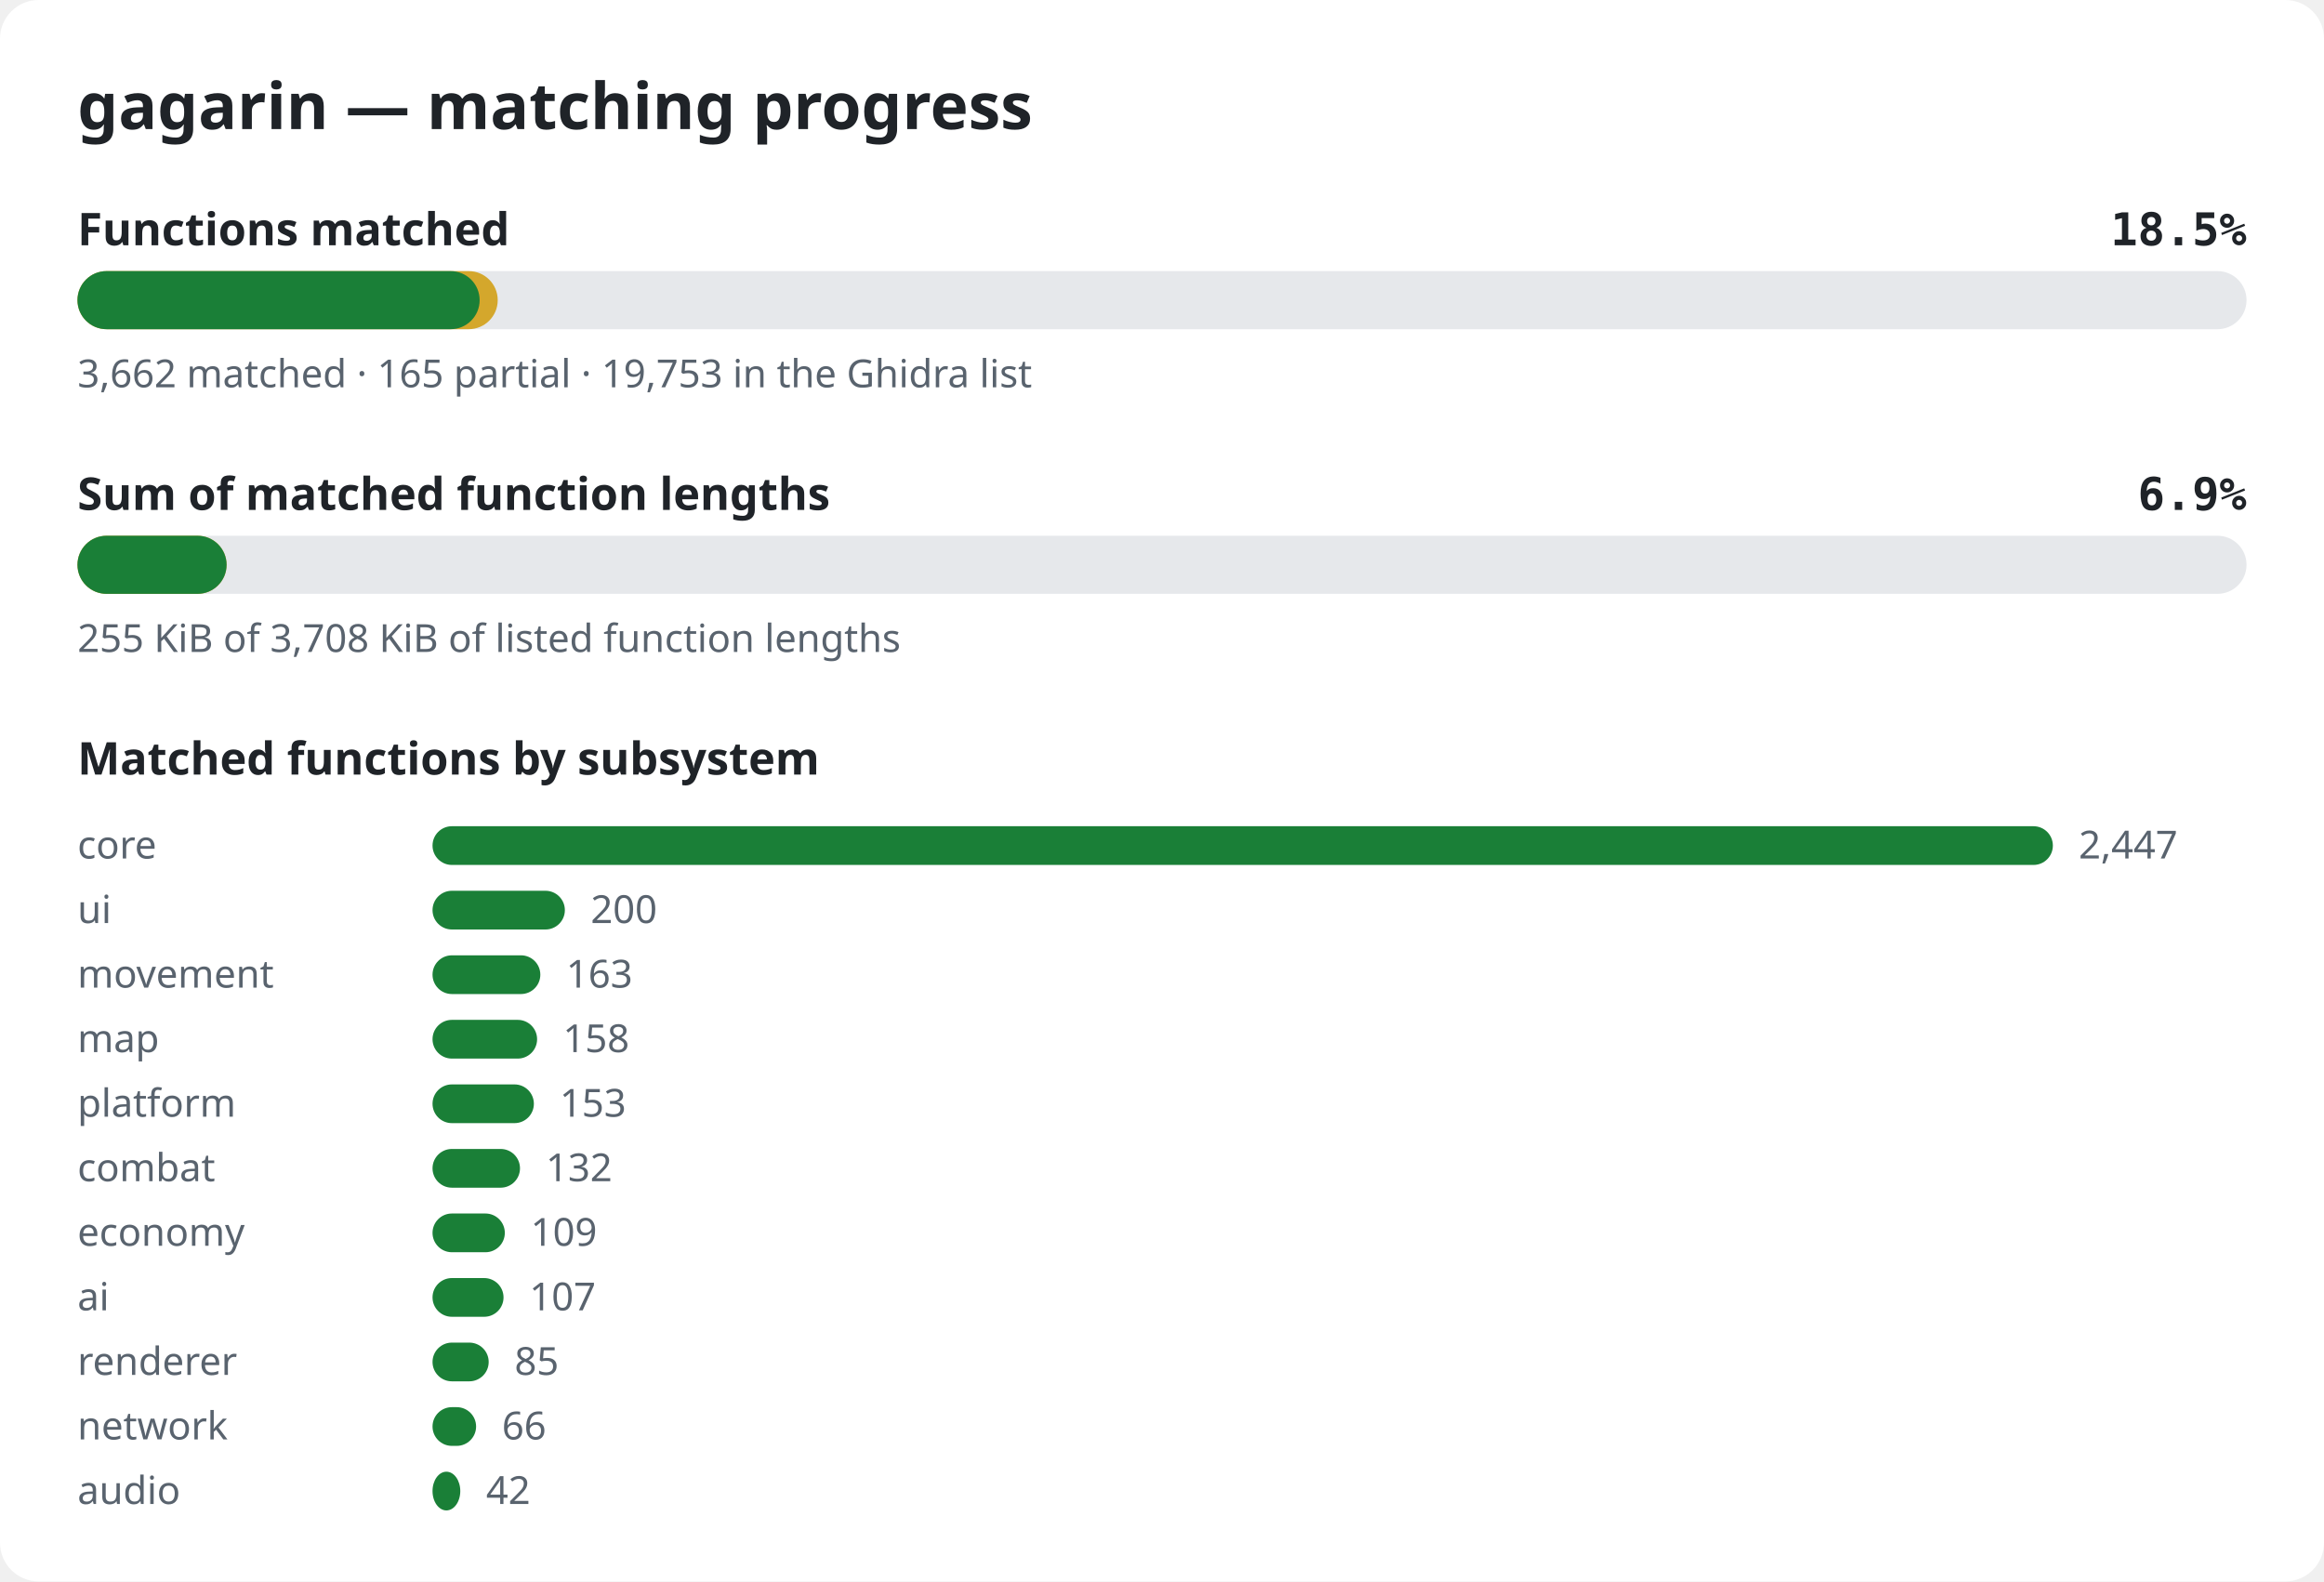
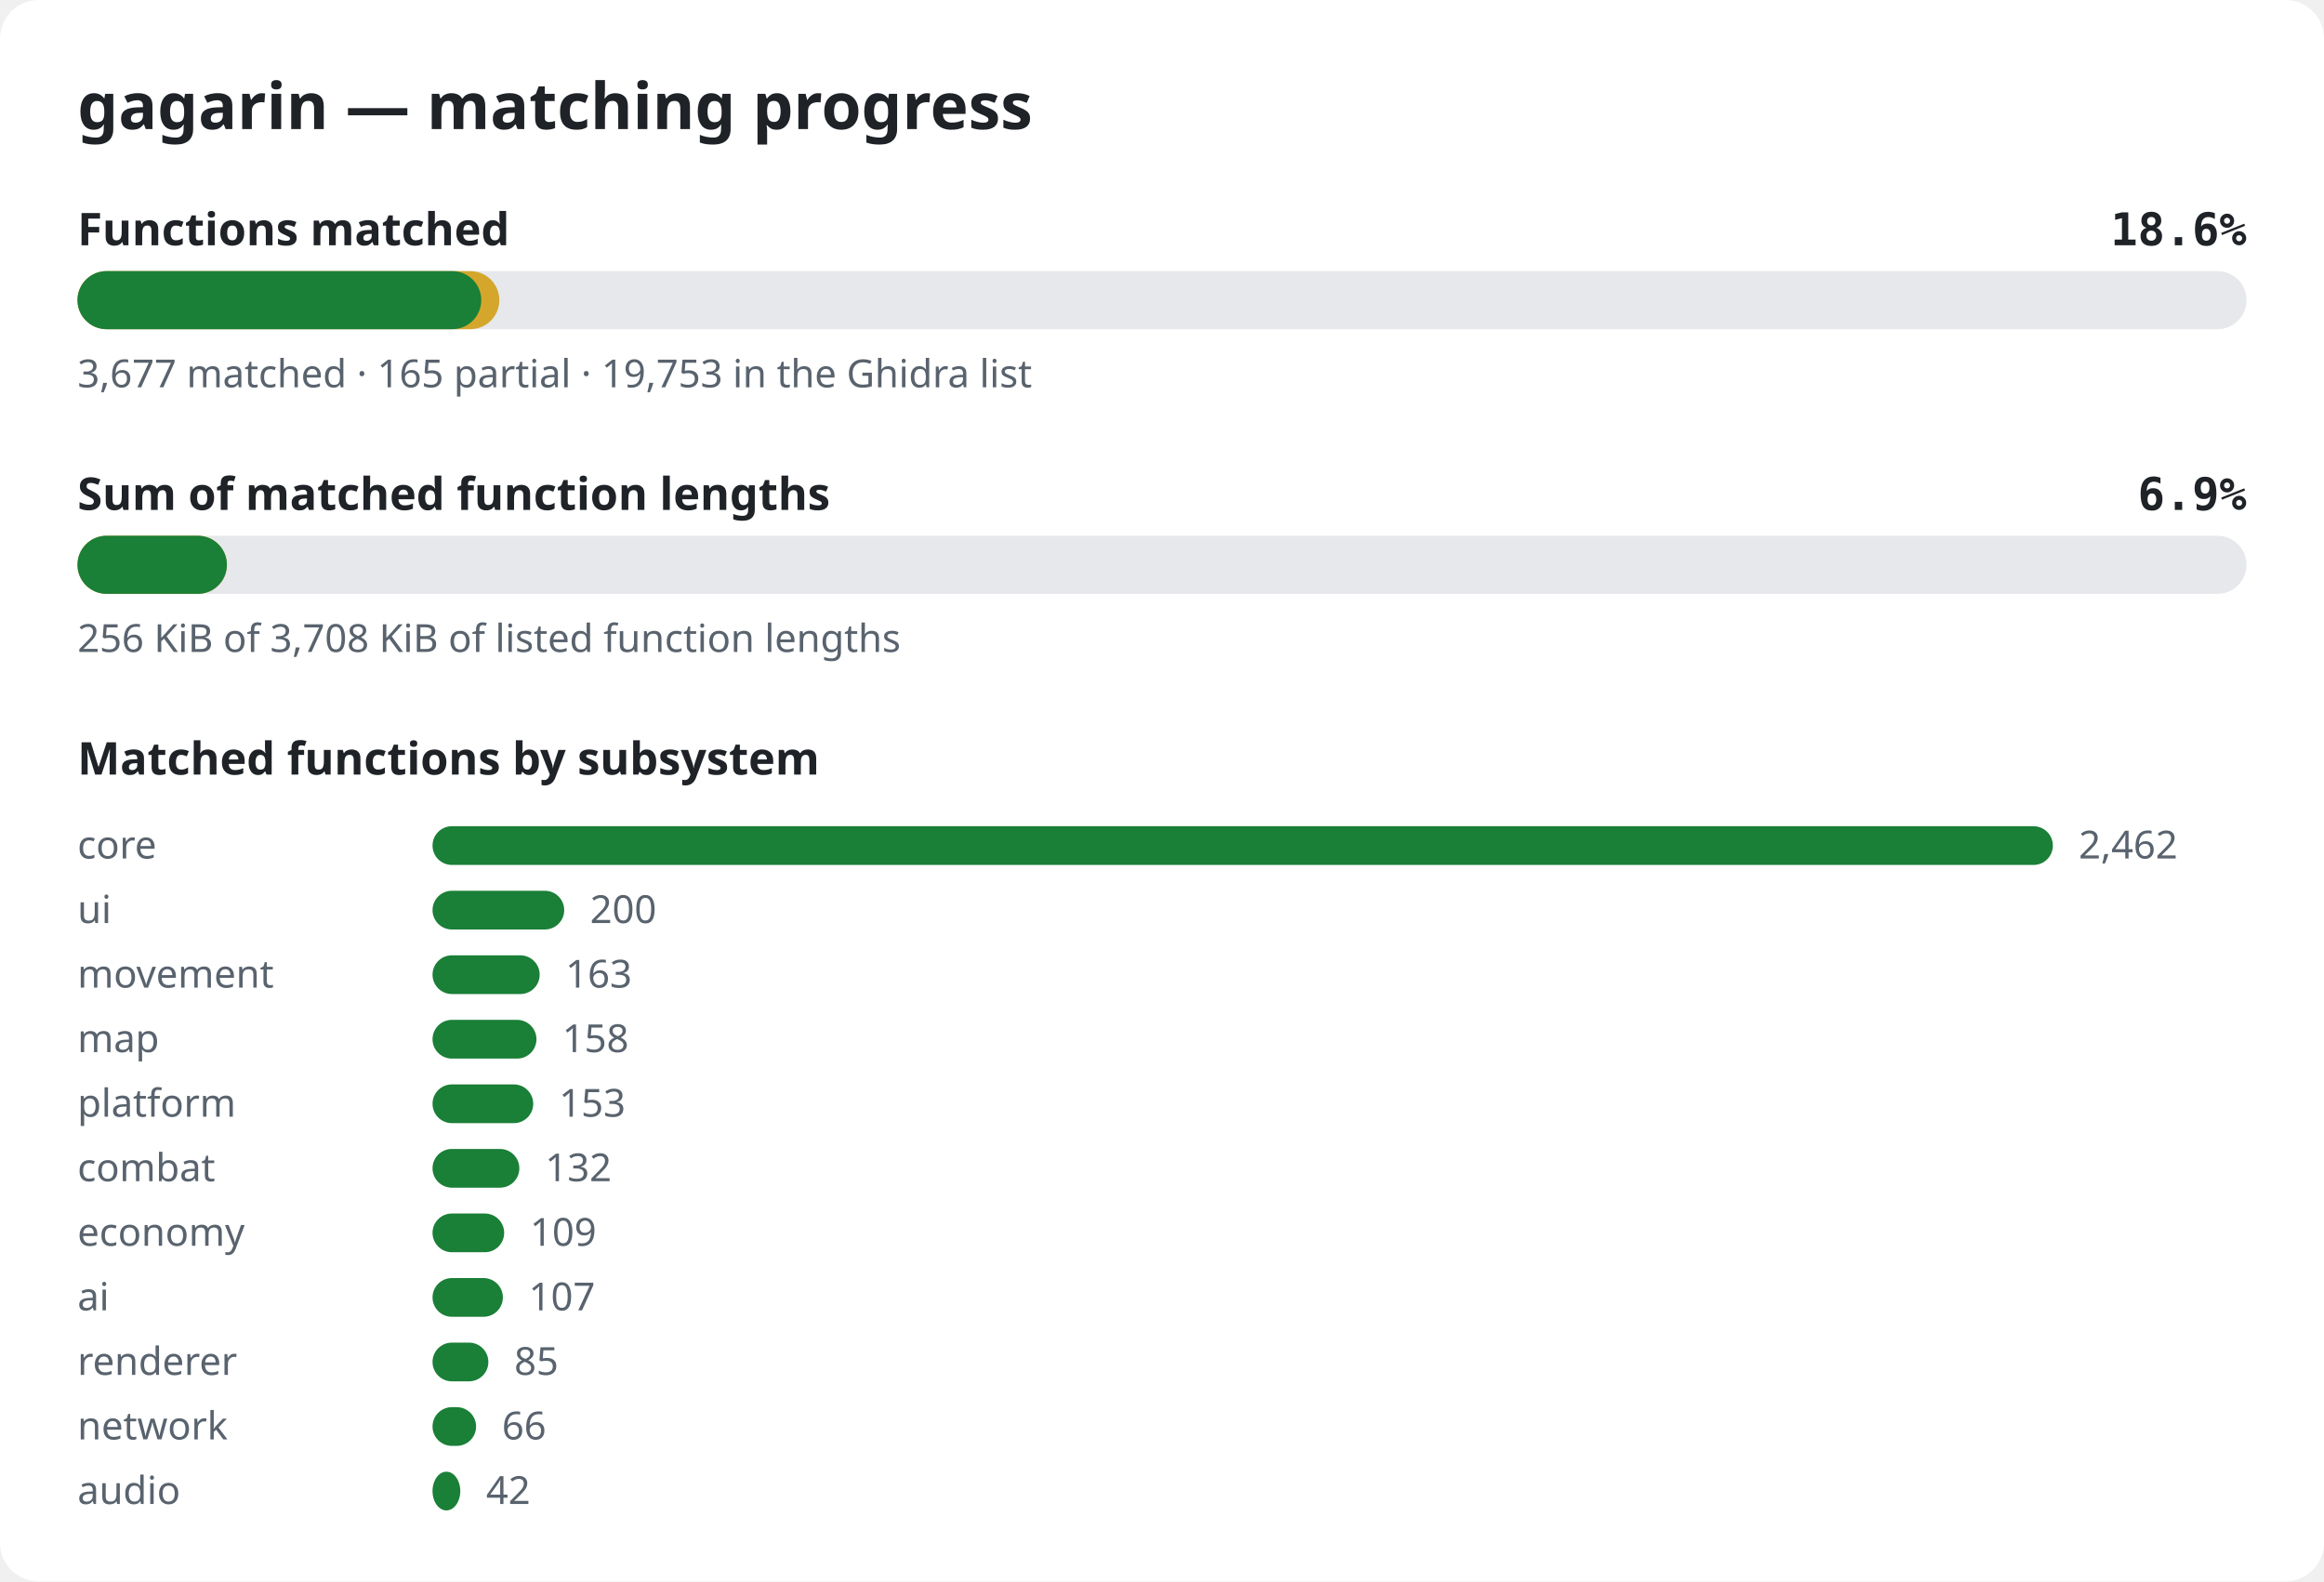
<svg xmlns="http://www.w3.org/2000/svg" width="720" height="490" viewBox="0 0 720 490" role="img" aria-label="gagarin matching progress">
  <style>.bg{fill:#ffffff}.title{font:600 20px sans-serif;fill:#1f2328}.label{font:600 14px sans-serif;fill:#1f2328}.pct{font:600 14px monospace;fill:#1f2328}.note{font:12px sans-serif;fill:#59636e}.track{fill:#e6e8eb}.done{fill:#1a7f37}.partial{fill:#d4a72c}@media (prefers-color-scheme: dark){.bg{fill:#0d1117}.title,.label,.pct{fill:#e6edf3}.note{fill:#9198a1}.track{fill:#262c36}.done{fill:#3fb950}.partial{fill:#d29922}}</style>
  <rect width="720" height="490" rx="12" class="bg" />
  <text x="24" y="40" class="title">gagarin — matching progress</text>
  <text x="24" y="76" class="label">Functions matched</text>
-   <text x="696" y="76" class="pct" text-anchor="end">18.5%</text>
+   <text x="696" y="76" class="pct" text-anchor="end">18.6%</text>
  <rect x="24" y="84" width="672" height="18" rx="9" class="track" />
-   <rect x="24" y="84" width="130.2" height="18" rx="9" class="partial" />
-   <rect x="24" y="84" width="124.6" height="18" rx="9" class="done" />
-   <text x="24" y="120" class="note">3,662 matched · 165 partial · 19,753 in the Ghidra list</text>
+   <rect x="24" y="84" width="130.7" height="18" rx="9" class="partial" />
+   <rect x="24" y="84" width="125.1" height="18" rx="9" class="done" />
+   <text x="24" y="120" class="note">3,677 matched · 165 partial · 19,753 in the Ghidra list</text>
  <text x="24" y="158" class="label">Sum of matched function lengths</text>
  <text x="696" y="158" class="pct" text-anchor="end">6.9%</text>
  <rect x="24" y="166" width="672" height="18" rx="9" class="track" />
-   <rect x="24" y="166" width="46.2" height="18" rx="9" class="partial" />
-   <rect x="24" y="166" width="46.2" height="18" rx="9" class="done" />
-   <text x="24" y="202" class="note">255 KiB of 3,708 KiB of listed function lengths</text>
+   <rect x="24" y="166" width="46.3" height="18" rx="9" class="partial" />
+   <rect x="24" y="166" width="46.3" height="18" rx="9" class="done" />
+   <text x="24" y="202" class="note">256 KiB of 3,708 KiB of listed function lengths</text>
  <text x="24" y="240" class="label">Matched functions by subsystem</text>
  <text x="24" y="266" class="note">core</text>
  <rect x="134" y="256" width="502.0" height="12" rx="6" class="done" />
-   <text x="644.0" y="266" class="note">2,447</text>
+   <text x="644.0" y="266" class="note">2,462</text>
  <text x="24" y="286" class="note">ui</text>
-   <rect x="134" y="276" width="41.0" height="12" rx="6" class="done" />
-   <text x="183.0" y="286" class="note">200</text>
+   <rect x="134" y="276" width="40.8" height="12" rx="6" class="done" />
+   <text x="182.8" y="286" class="note">200</text>
  <text x="24" y="306" class="note">movement</text>
-   <rect x="134" y="296" width="33.4" height="12" rx="6" class="done" />
-   <text x="175.4" y="306" class="note">163</text>
+   <rect x="134" y="296" width="33.2" height="12" rx="6" class="done" />
+   <text x="175.2" y="306" class="note">163</text>
  <text x="24" y="326" class="note">map</text>
-   <rect x="134" y="316" width="32.4" height="12" rx="6" class="done" />
-   <text x="174.4" y="326" class="note">158</text>
+   <rect x="134" y="316" width="32.2" height="12" rx="6" class="done" />
+   <text x="174.2" y="326" class="note">158</text>
  <text x="24" y="346" class="note">platform</text>
-   <rect x="134" y="336" width="31.4" height="12" rx="6" class="done" />
-   <text x="173.4" y="346" class="note">153</text>
+   <rect x="134" y="336" width="31.2" height="12" rx="6" class="done" />
+   <text x="173.2" y="346" class="note">153</text>
  <text x="24" y="366" class="note">combat</text>
-   <rect x="134" y="356" width="27.1" height="12" rx="6" class="done" />
-   <text x="169.1" y="366" class="note">132</text>
+   <rect x="134" y="356" width="26.9" height="12" rx="6" class="done" />
+   <text x="168.9" y="366" class="note">132</text>
  <text x="24" y="386" class="note">economy</text>
-   <rect x="134" y="376" width="22.4" height="12" rx="6" class="done" />
-   <text x="164.4" y="386" class="note">109</text>
+   <rect x="134" y="376" width="22.2" height="12" rx="6" class="done" />
+   <text x="164.2" y="386" class="note">109</text>
  <text x="24" y="406" class="note">ai</text>
-   <rect x="134" y="396" width="22.0" height="12" rx="6" class="done" />
-   <text x="164.0" y="406" class="note">107</text>
+   <rect x="134" y="396" width="21.8" height="12" rx="6" class="done" />
+   <text x="163.8" y="406" class="note">107</text>
  <text x="24" y="426" class="note">renderer</text>
-   <rect x="134" y="416" width="17.4" height="12" rx="6" class="done" />
-   <text x="159.4" y="426" class="note">85</text>
+   <rect x="134" y="416" width="17.3" height="12" rx="6" class="done" />
+   <text x="159.3" y="426" class="note">85</text>
  <text x="24" y="446" class="note">network</text>
  <rect x="134" y="436" width="13.5" height="12" rx="6" class="done" />
  <text x="155.5" y="446" class="note">66</text>
  <text x="24" y="466" class="note">audio</text>
  <rect x="134" y="456" width="8.6" height="12" rx="6" class="done" />
  <text x="150.6" y="466" class="note">42</text>
</svg>
